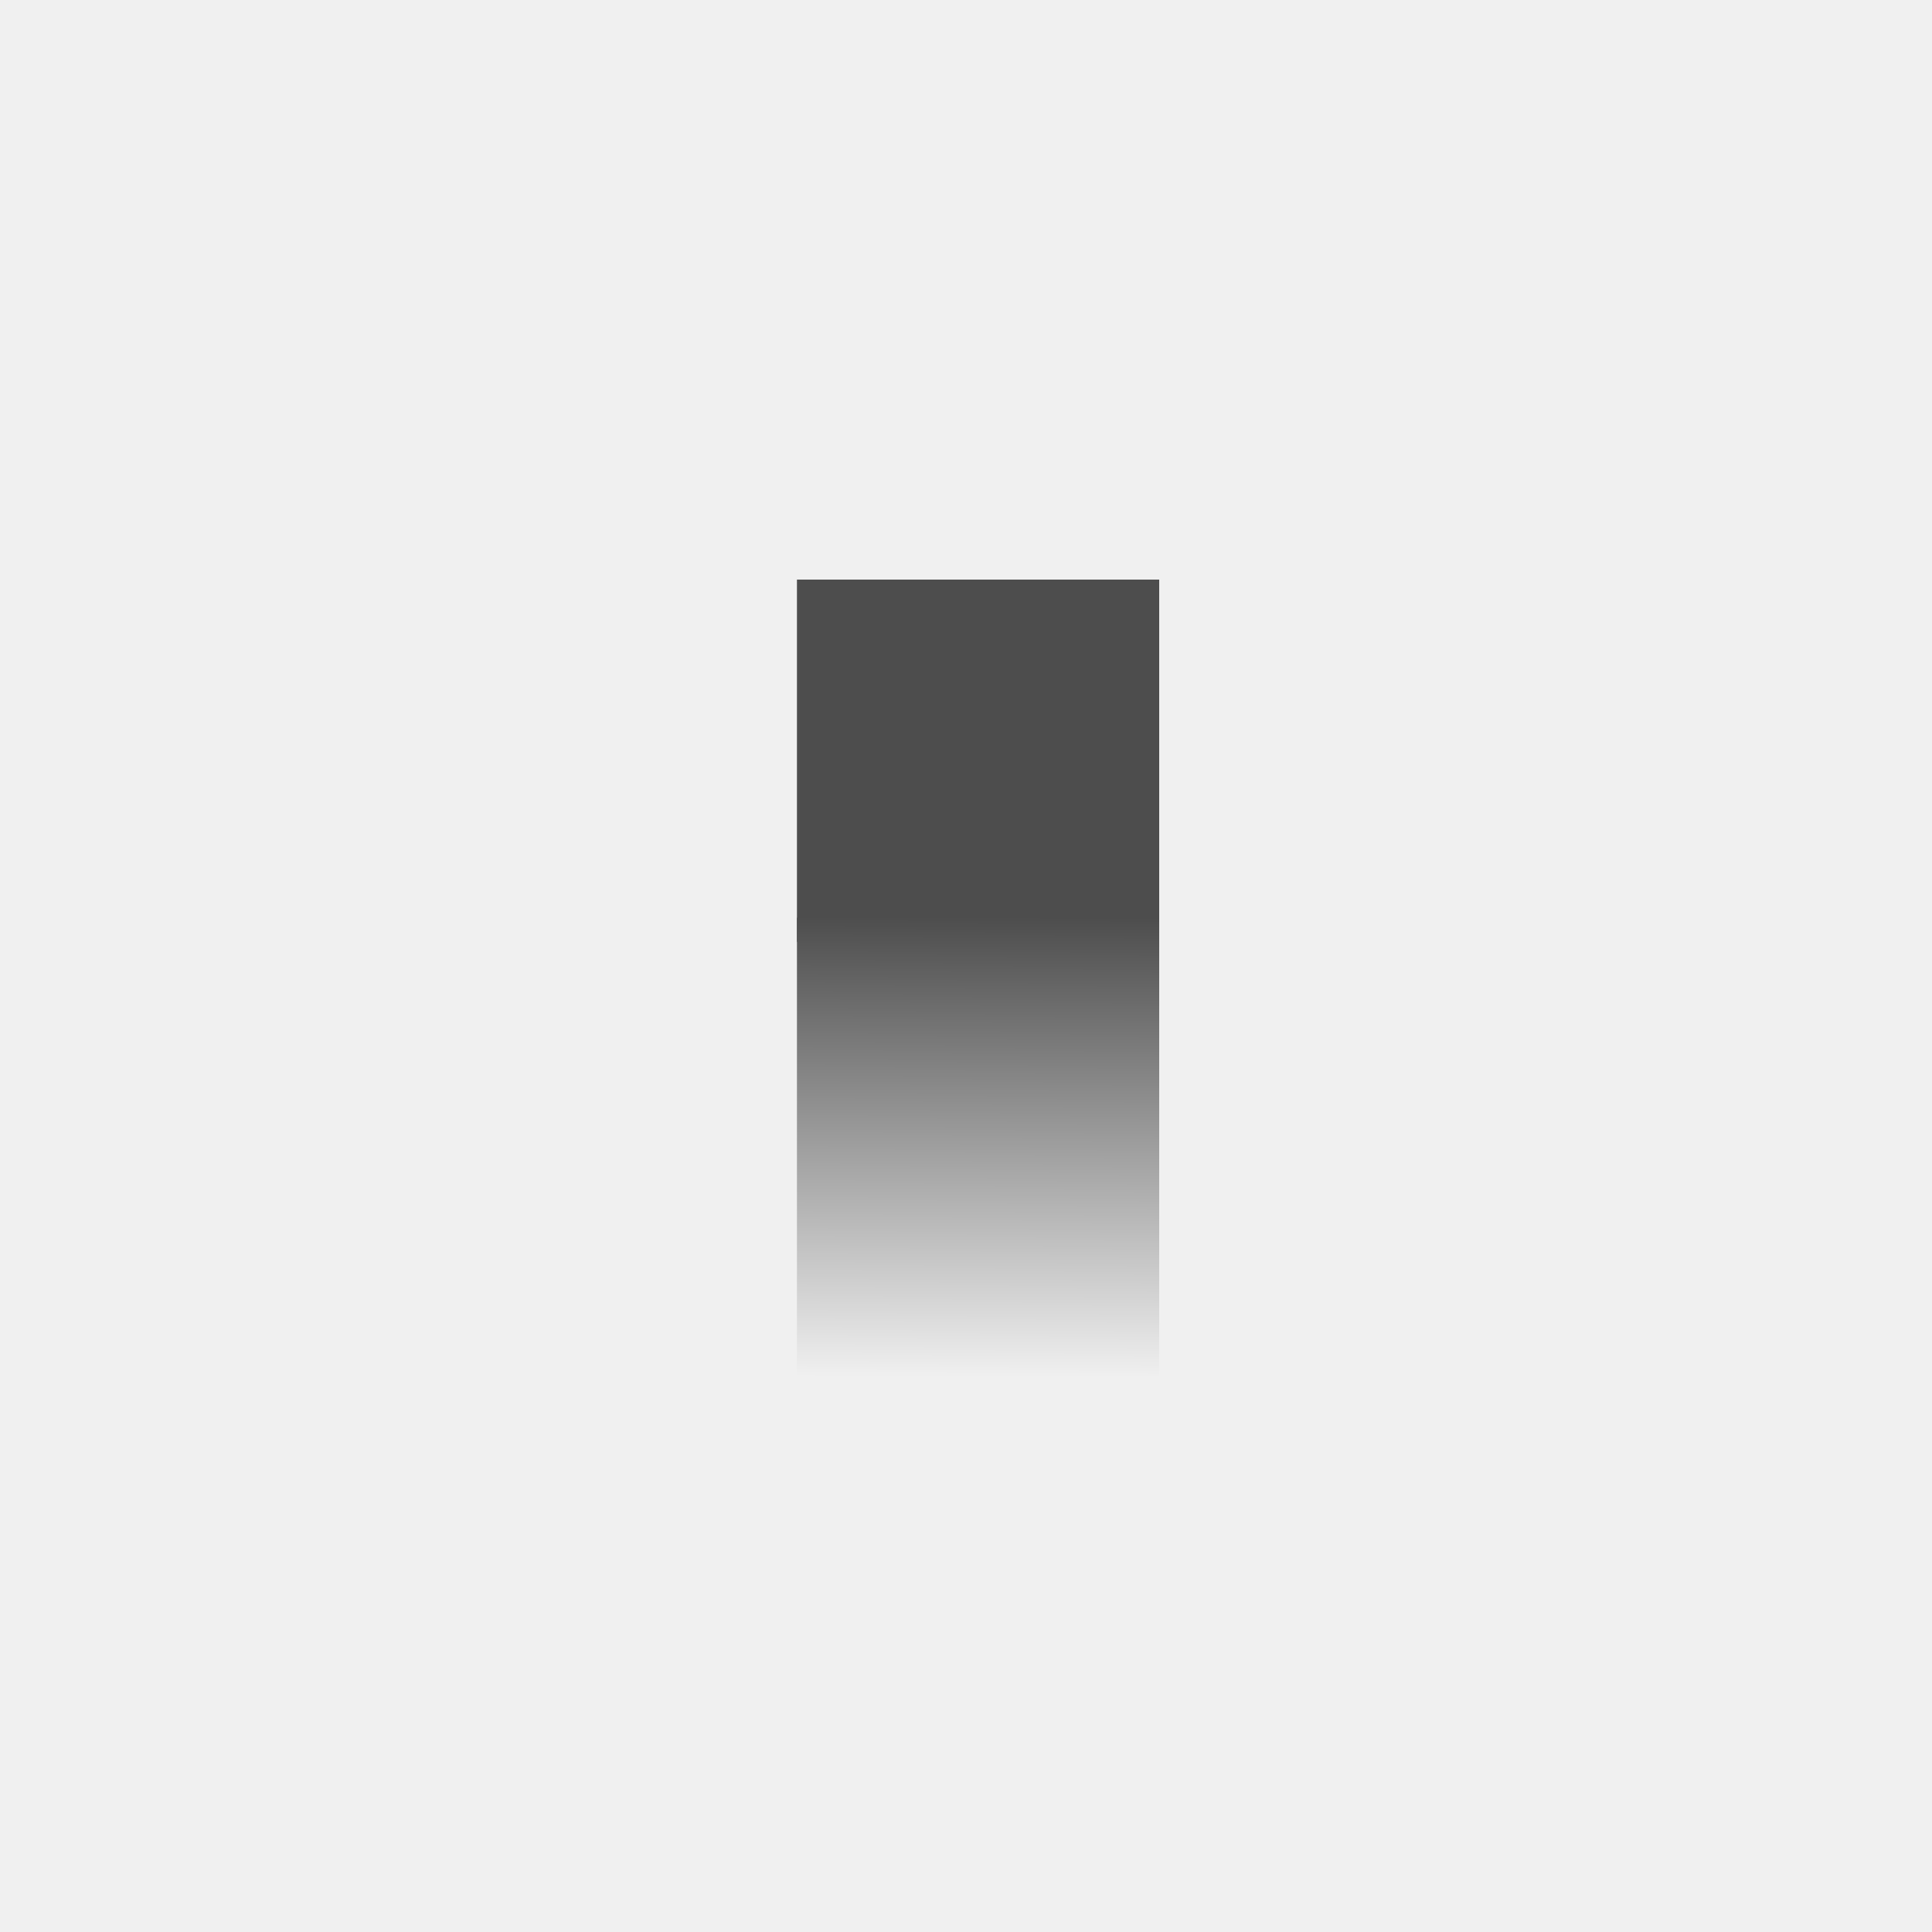
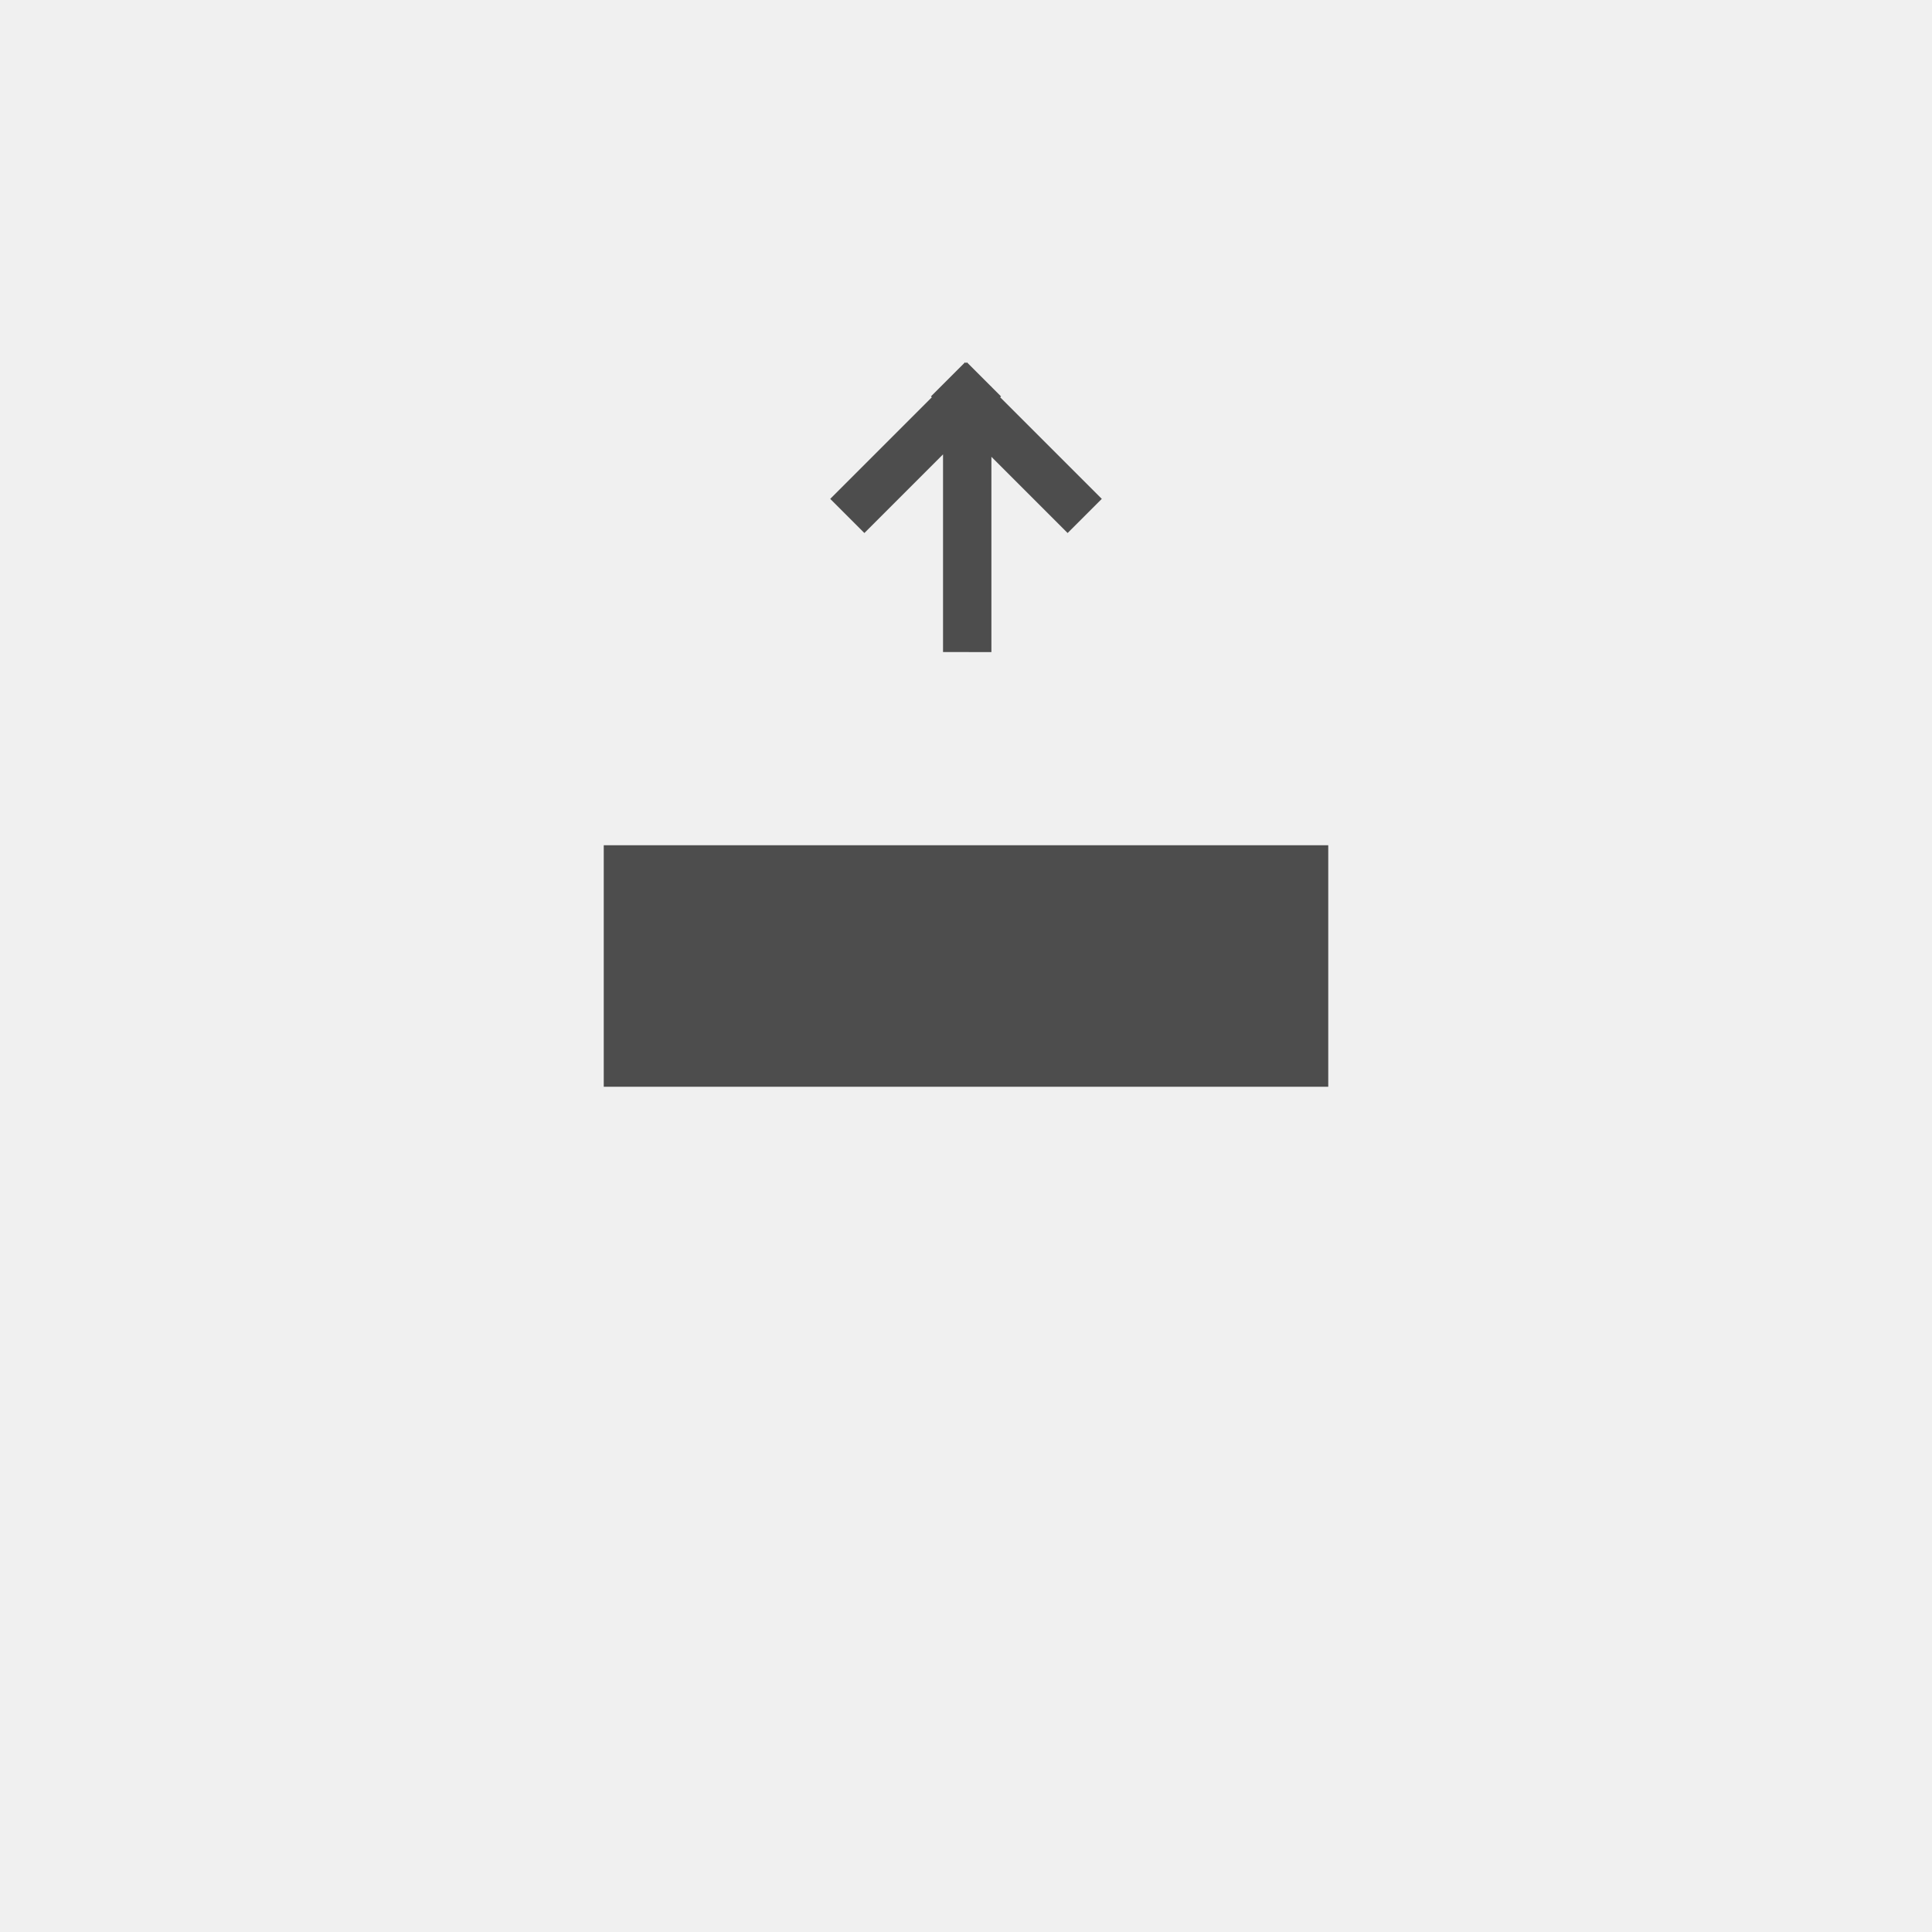
<svg xmlns="http://www.w3.org/2000/svg" width="80" height="80" viewBox="0 0 80 80">
-   <defs>
-     <linearGradient id="a" x1="1" y1="0.565" x2="0" y2="0.562" gradientUnits="objectBoundingBox">
-       <stop offset="0" stop-color="#4d4d4d" />
-       <stop offset="1" stop-color="#f0f0f0" />
-     </linearGradient>
-   </defs>
  <g transform="translate(-1 81) rotate(-90)">
    <rect width="80" height="80" transform="translate(1 1)" fill="#f0f0f0" />
-     <g transform="translate(2 5.316)">
-       <rect width="15" height="15" transform="translate(40 28.684)" fill="#4d4d4d" />
-       <rect width="19" height="15" transform="translate(22 28.684)" fill="url(#a)" />
-     </g>
+     <rect width="10" height="30" transform="translate(36 26)" fill="#4d4d4d" />
+     <path d="M1751.985-1835.5v-8.186l-3.257,3.257-1.414-1.414,4.207-4.207-.036-.036,1.414-1.414.036.036.036-.036,1,1h.015v.015l.4.4-.035.035,4.208,4.207-1.415,1.414-3.156-3.156v8.086Z" transform="translate(-1781.5 -1711.936) rotate(90)" fill="#4d4d4d" />
  </g>
</svg>
